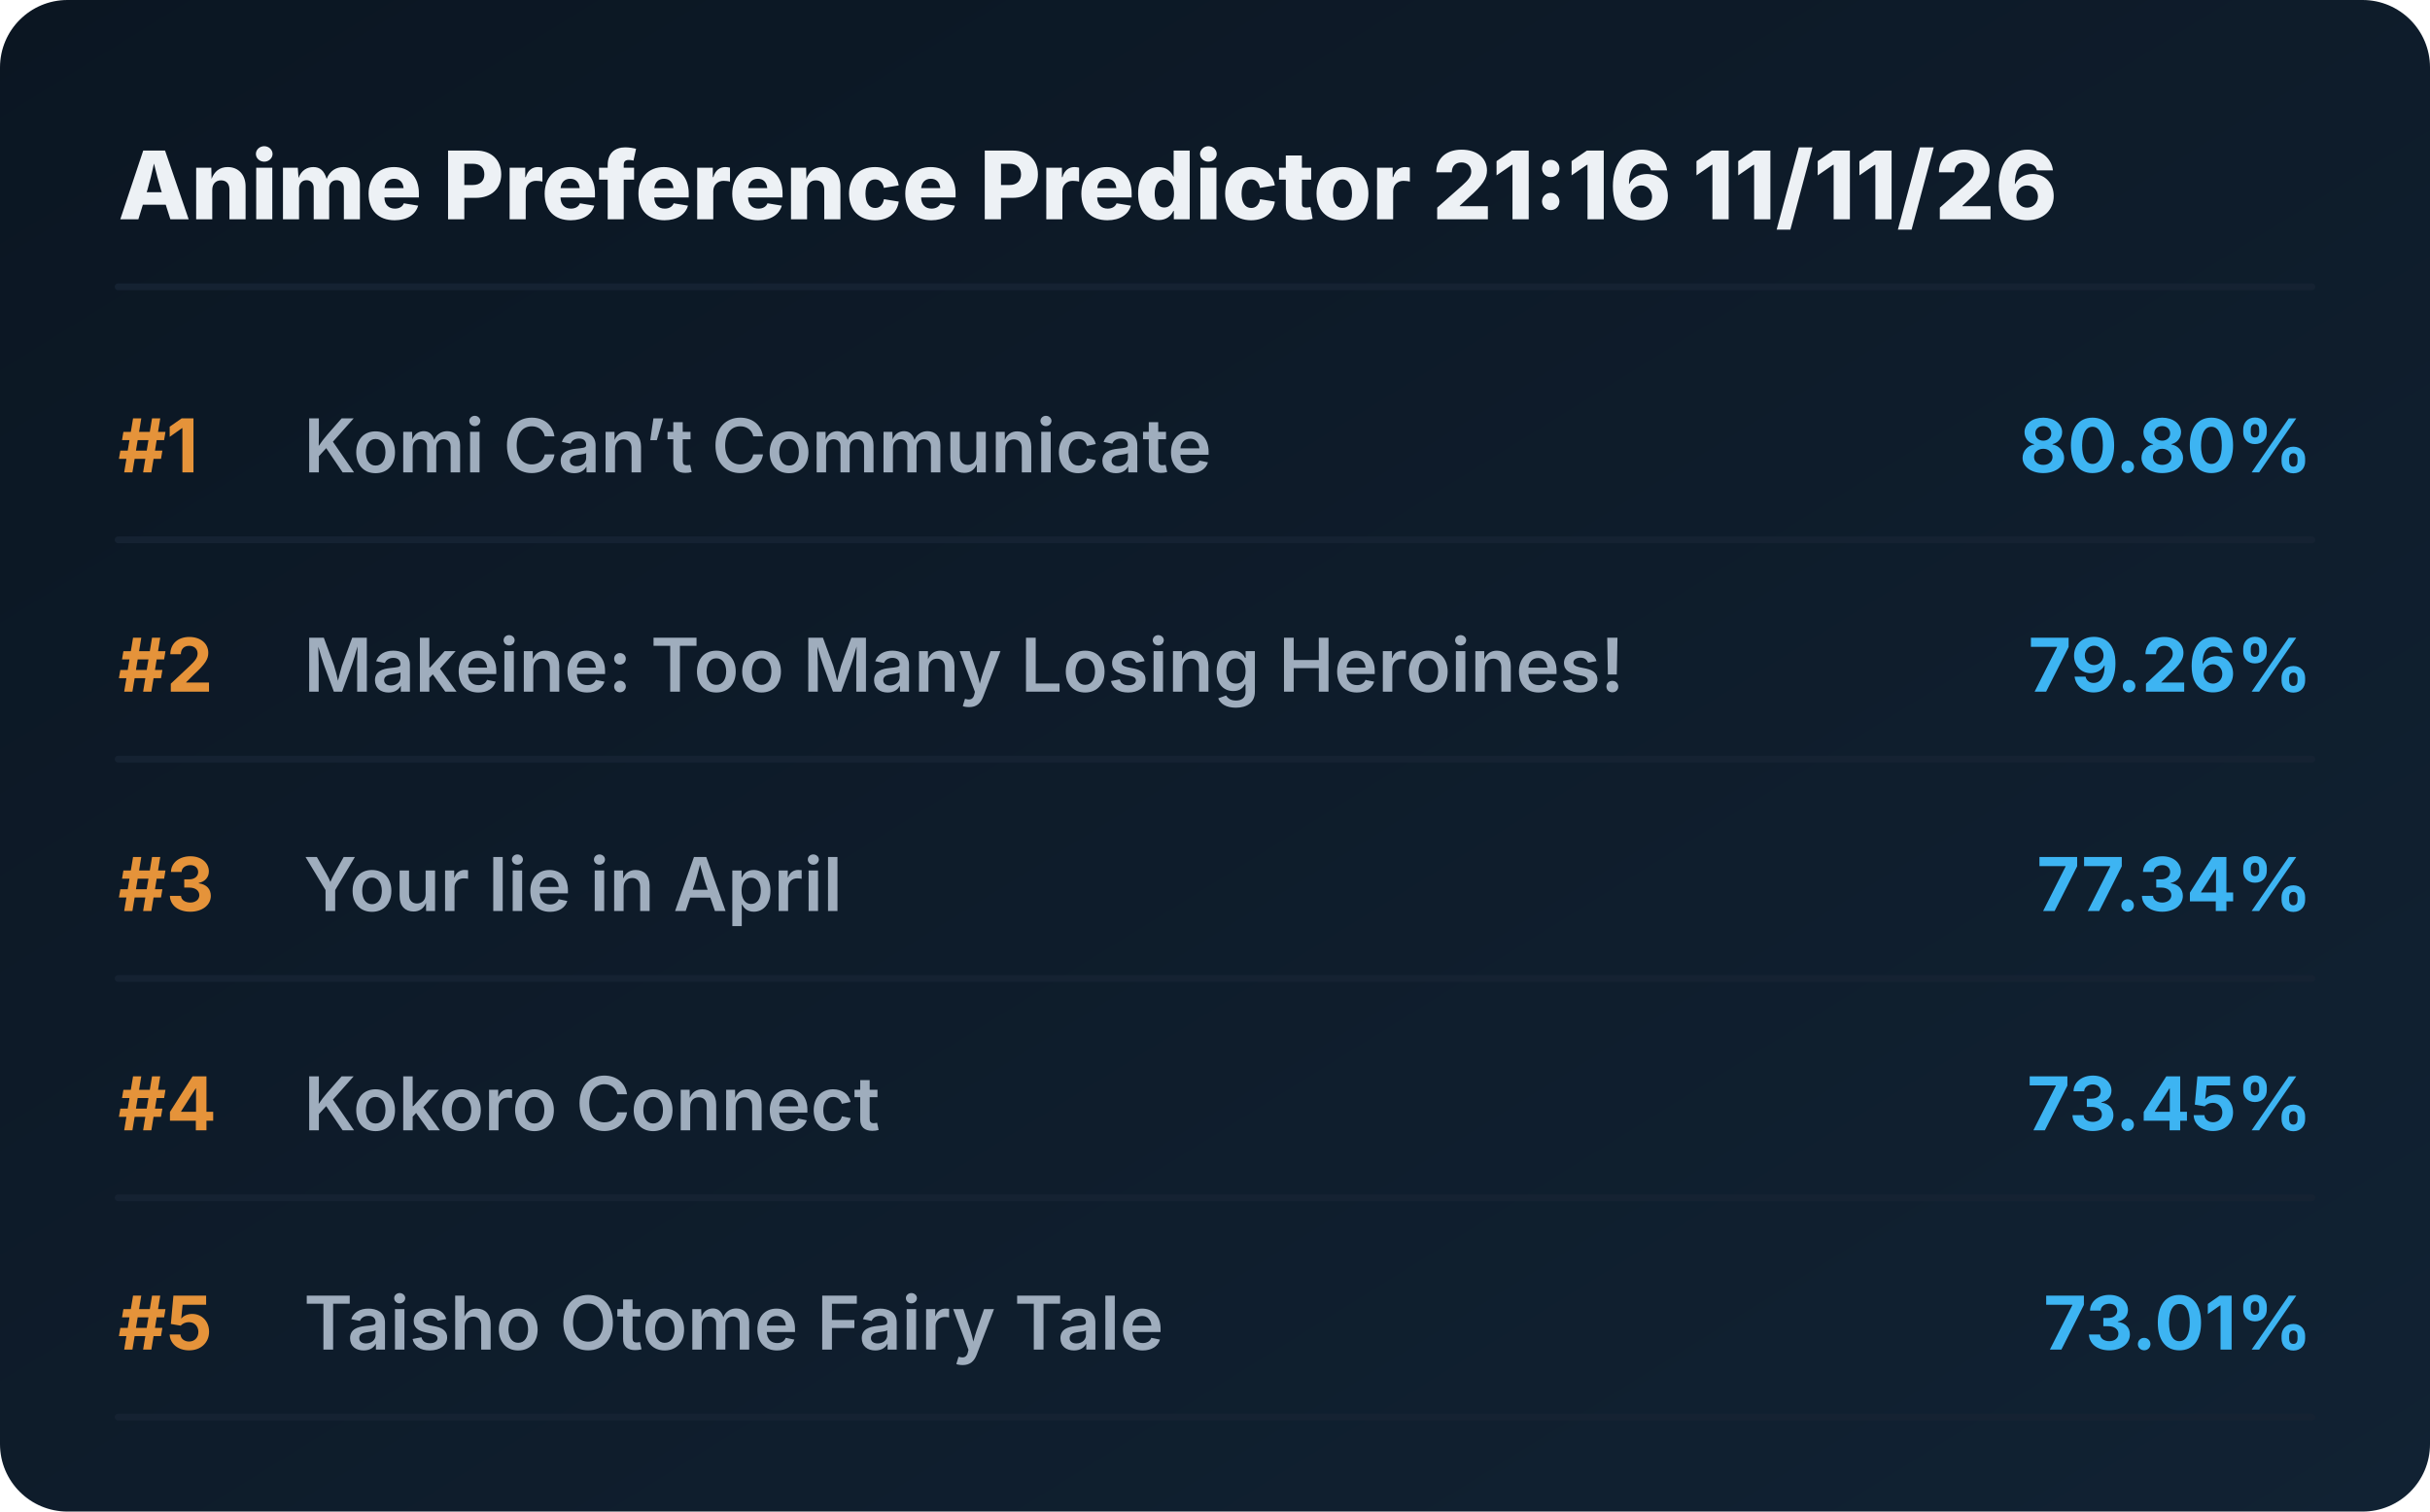
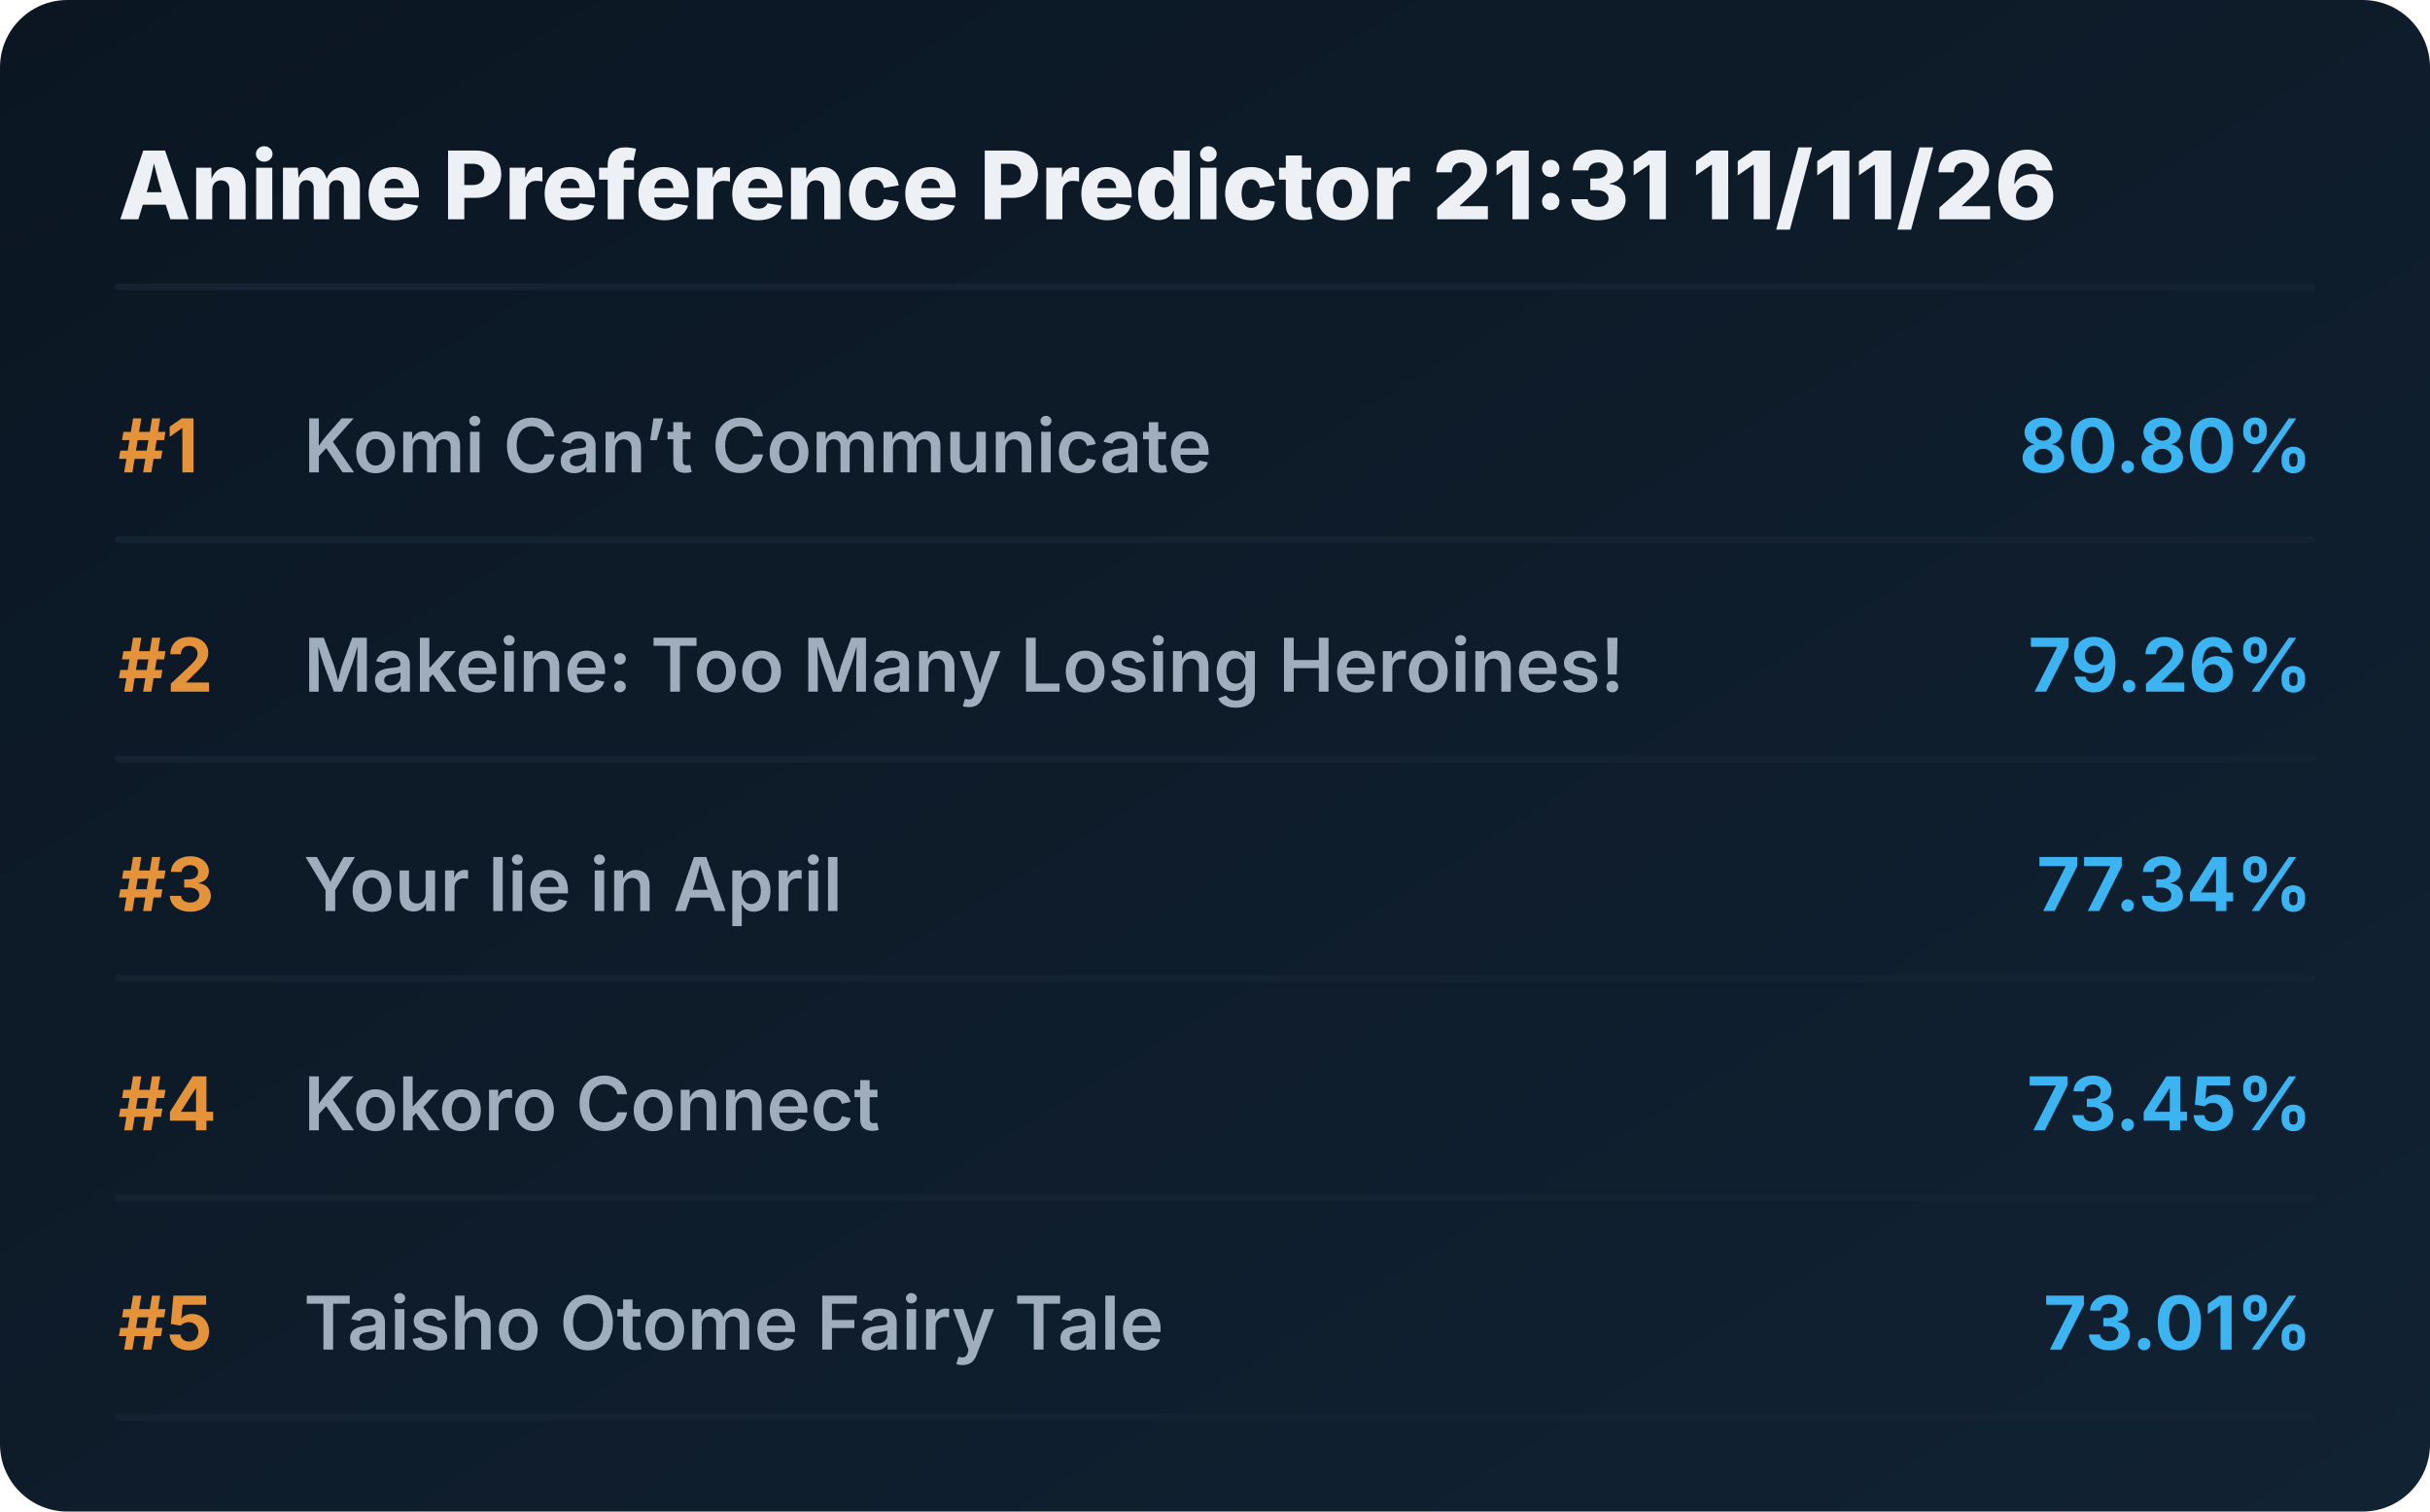
<svg xmlns="http://www.w3.org/2000/svg" viewBox="0 0 720 448" preserveAspectRatio="xMidYMid meet" style="width: 100%; height: auto; max-width: 720px;">
  <defs>
    <linearGradient id="boxGrad" x1="0%" y1="0%" x2="100%" y2="100%">
      <stop offset="0%" stop-color="#0b1622" />
      <stop offset="100%" stop-color="#112233" />
    </linearGradient>
    <clipPath id="titleClip">
      <rect x="90" y="0" width="510" height="100%" />
    </clipPath>
  </defs>
  <style>
    .bg { fill: url(#boxGrad); rx: 20px; }
    .header { font-family: 'Overpass', 'Inter', system-ui, sans-serif; font-weight: 800; font-size: 28px; fill: #edf1f5; }
    .rank { font-family: 'Overpass', 'Inter', system-ui, sans-serif; font-weight: 700; font-size: 22px; fill: #e5933a; }
    .title { font-family: 'Overpass', 'Inter', system-ui, sans-serif; font-weight: 600; font-size: 22px; fill: #9fadbd; }
    .score { font-family: 'Overpass', 'Inter', system-ui, sans-serif; font-weight: 700; font-size: 22px; fill: #3db4f2; }
    .line { stroke: #152232; stroke-width: 2; stroke-linecap: round; }
  </style>
  <rect class="bg" width="720" height="448" />
-   <text x="35" y="65" class="header">Anime Preference Predictor 21:16 11/11/26</text>
+   <text x="35" y="65" class="header">Anime Preference Predictor 21:31 11/11/26</text>
  <line x1="35" y1="85" x2="685" y2="85" class="line" />
  <g transform="translate(0, 0)">
    <text x="35" y="140" class="rank">#1</text>
    <text x="90" y="140" class="title">Komi Can’t Communicate</text>
    <text x="685" y="140" class="score" text-anchor="end">80.80%</text>
    <line x1="35" y1="160" x2="685" y2="160" class="line" />
  </g>
  <g transform="translate(0, 65)">
    <text x="35" y="140" class="rank">#2</text>
    <text x="90" y="140" class="title">Makeine: Too Many Losing Heroines!</text>
    <text x="685" y="140" class="score" text-anchor="end">79.26%</text>
    <line x1="35" y1="160" x2="685" y2="160" class="line" />
  </g>
  <g transform="translate(0, 130)">
    <text x="35" y="140" class="rank">#3</text>
    <text x="90" y="140" class="title">Your lie in April</text>
    <text x="685" y="140" class="score" text-anchor="end">77.34%</text>
    <line x1="35" y1="160" x2="685" y2="160" class="line" />
  </g>
  <g transform="translate(0, 195)">
    <text x="35" y="140" class="rank">#4</text>
    <text x="90" y="140" class="title">Kokoro Connect</text>
    <text x="685" y="140" class="score" text-anchor="end">73.45%</text>
    <line x1="35" y1="160" x2="685" y2="160" class="line" />
  </g>
  <g transform="translate(0, 260)">
    <text x="35" y="140" class="rank">#5</text>
    <text x="90" y="140" class="title">Taisho Otome Fairy Tale</text>
    <text x="685" y="140" class="score" text-anchor="end">73.01%</text>
    <line x1="35" y1="160" x2="685" y2="160" class="line" />
  </g>
</svg>
